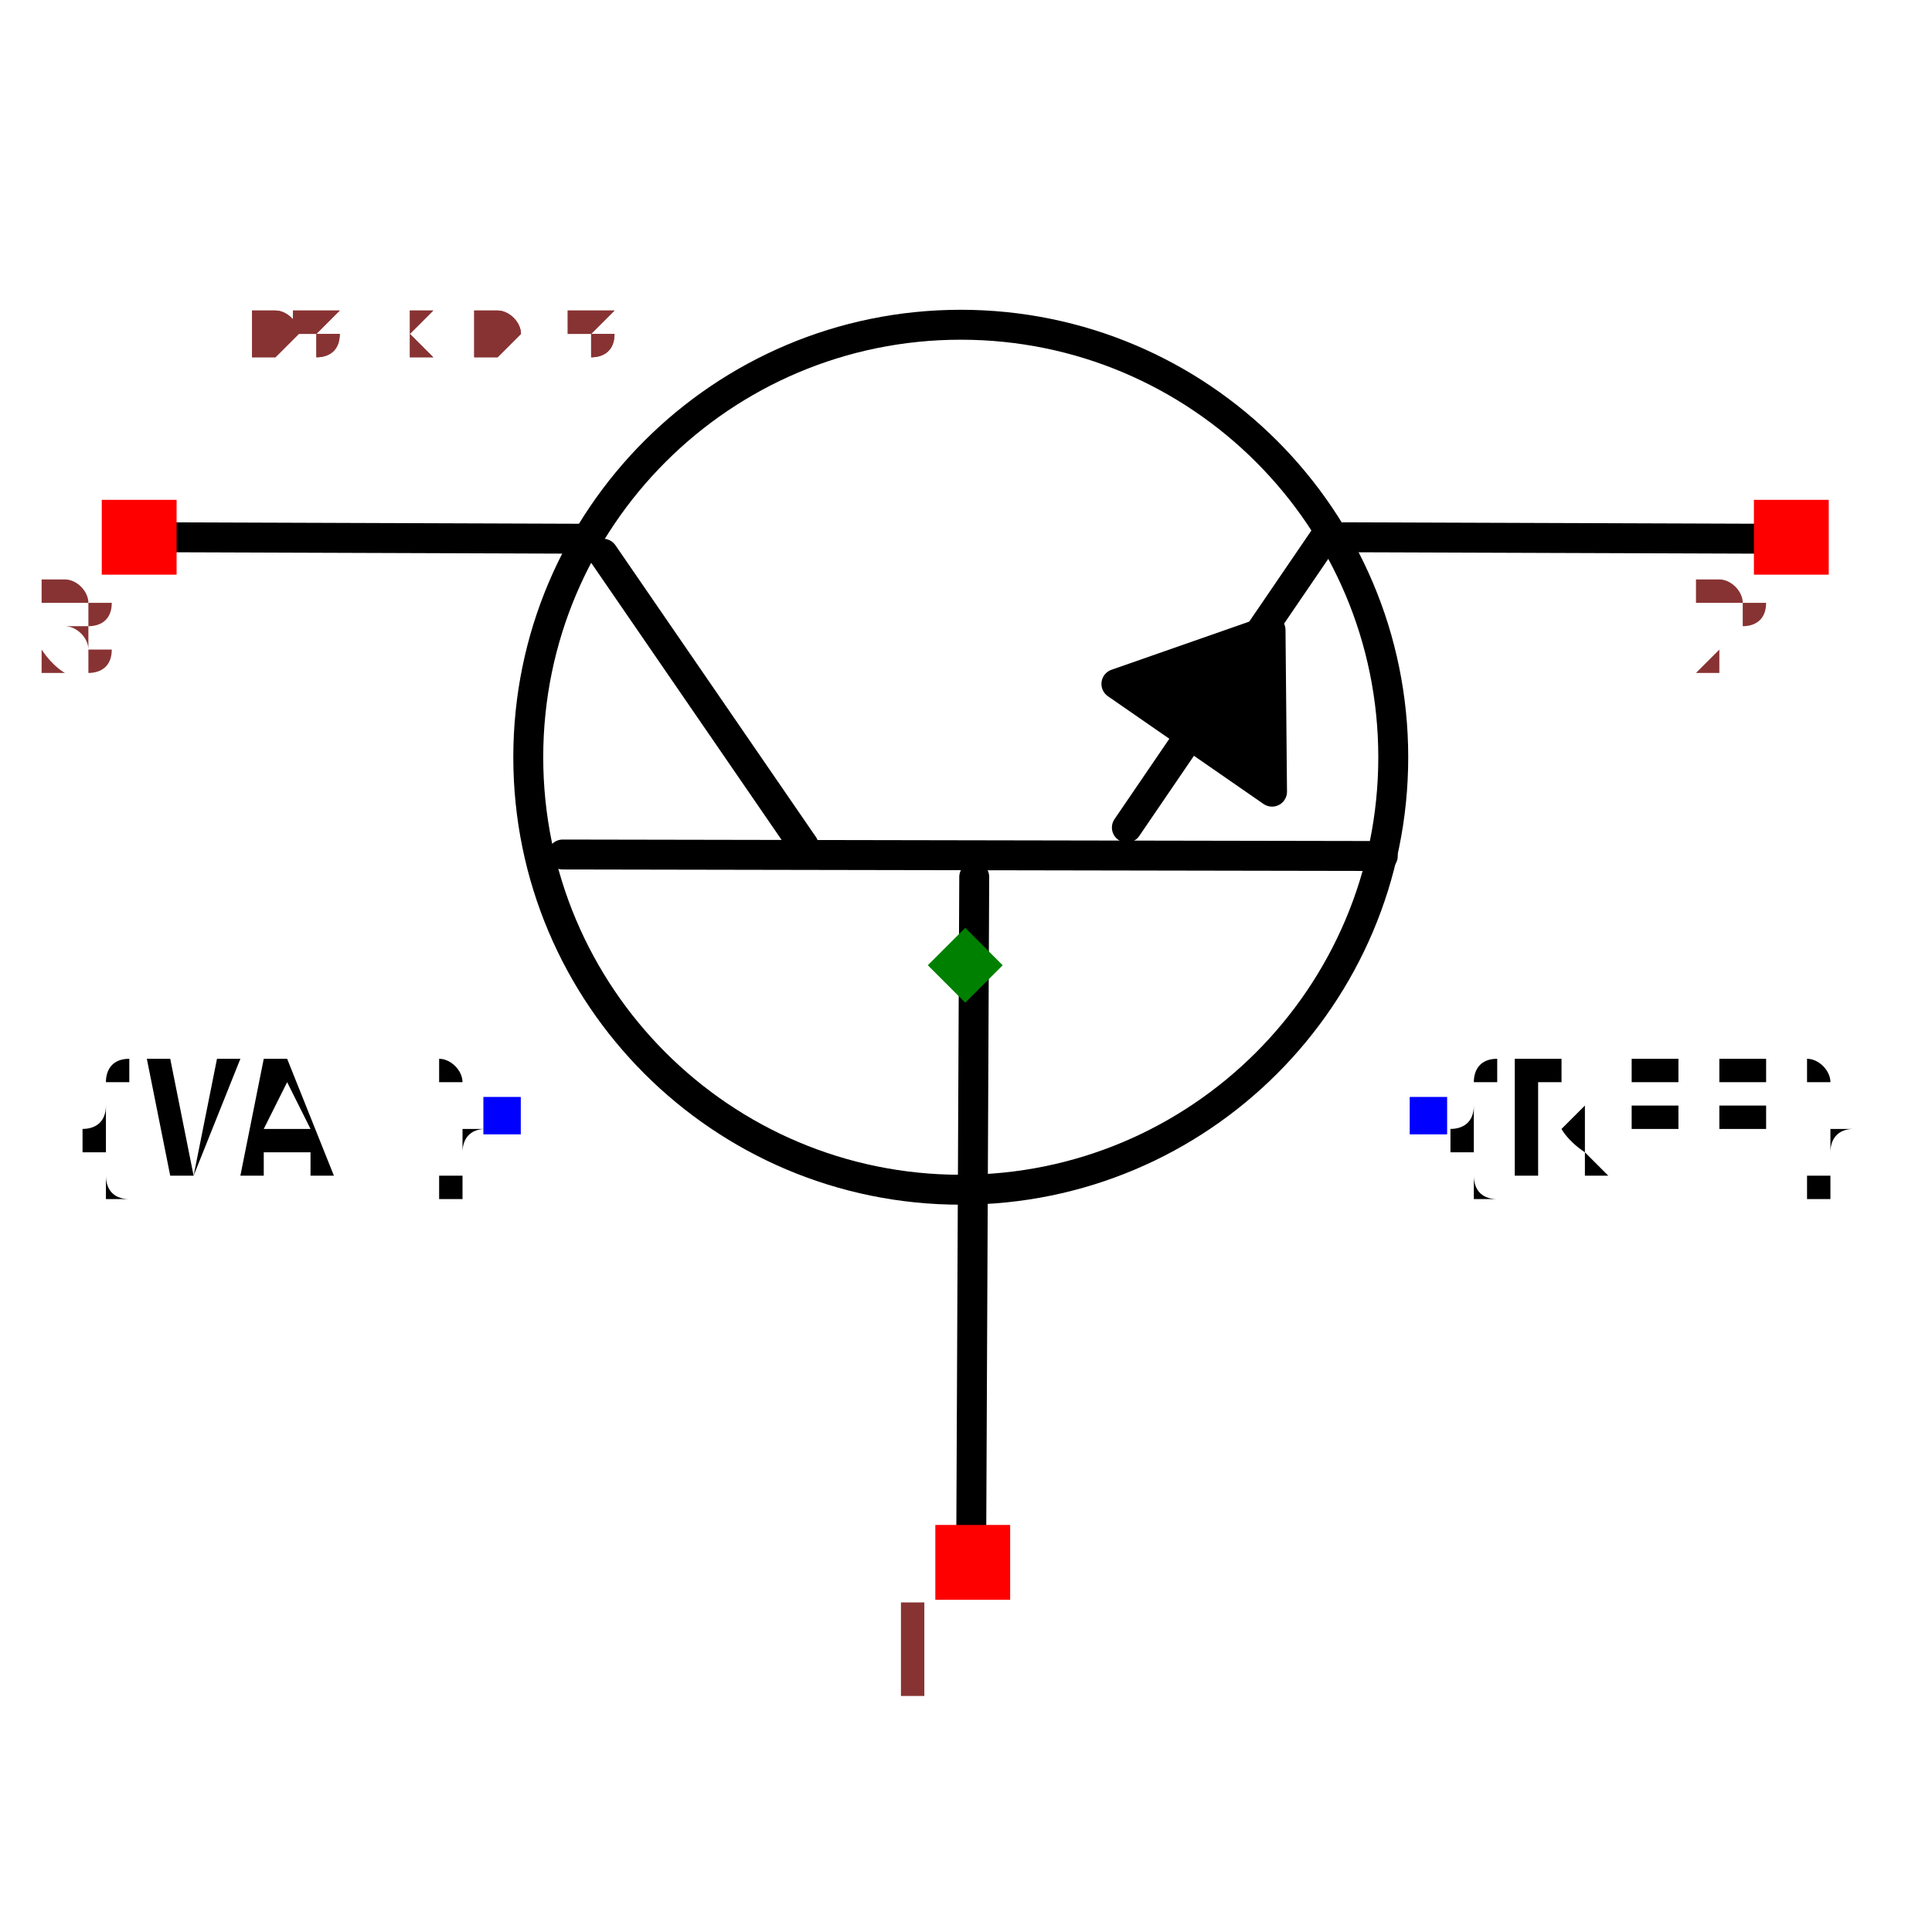
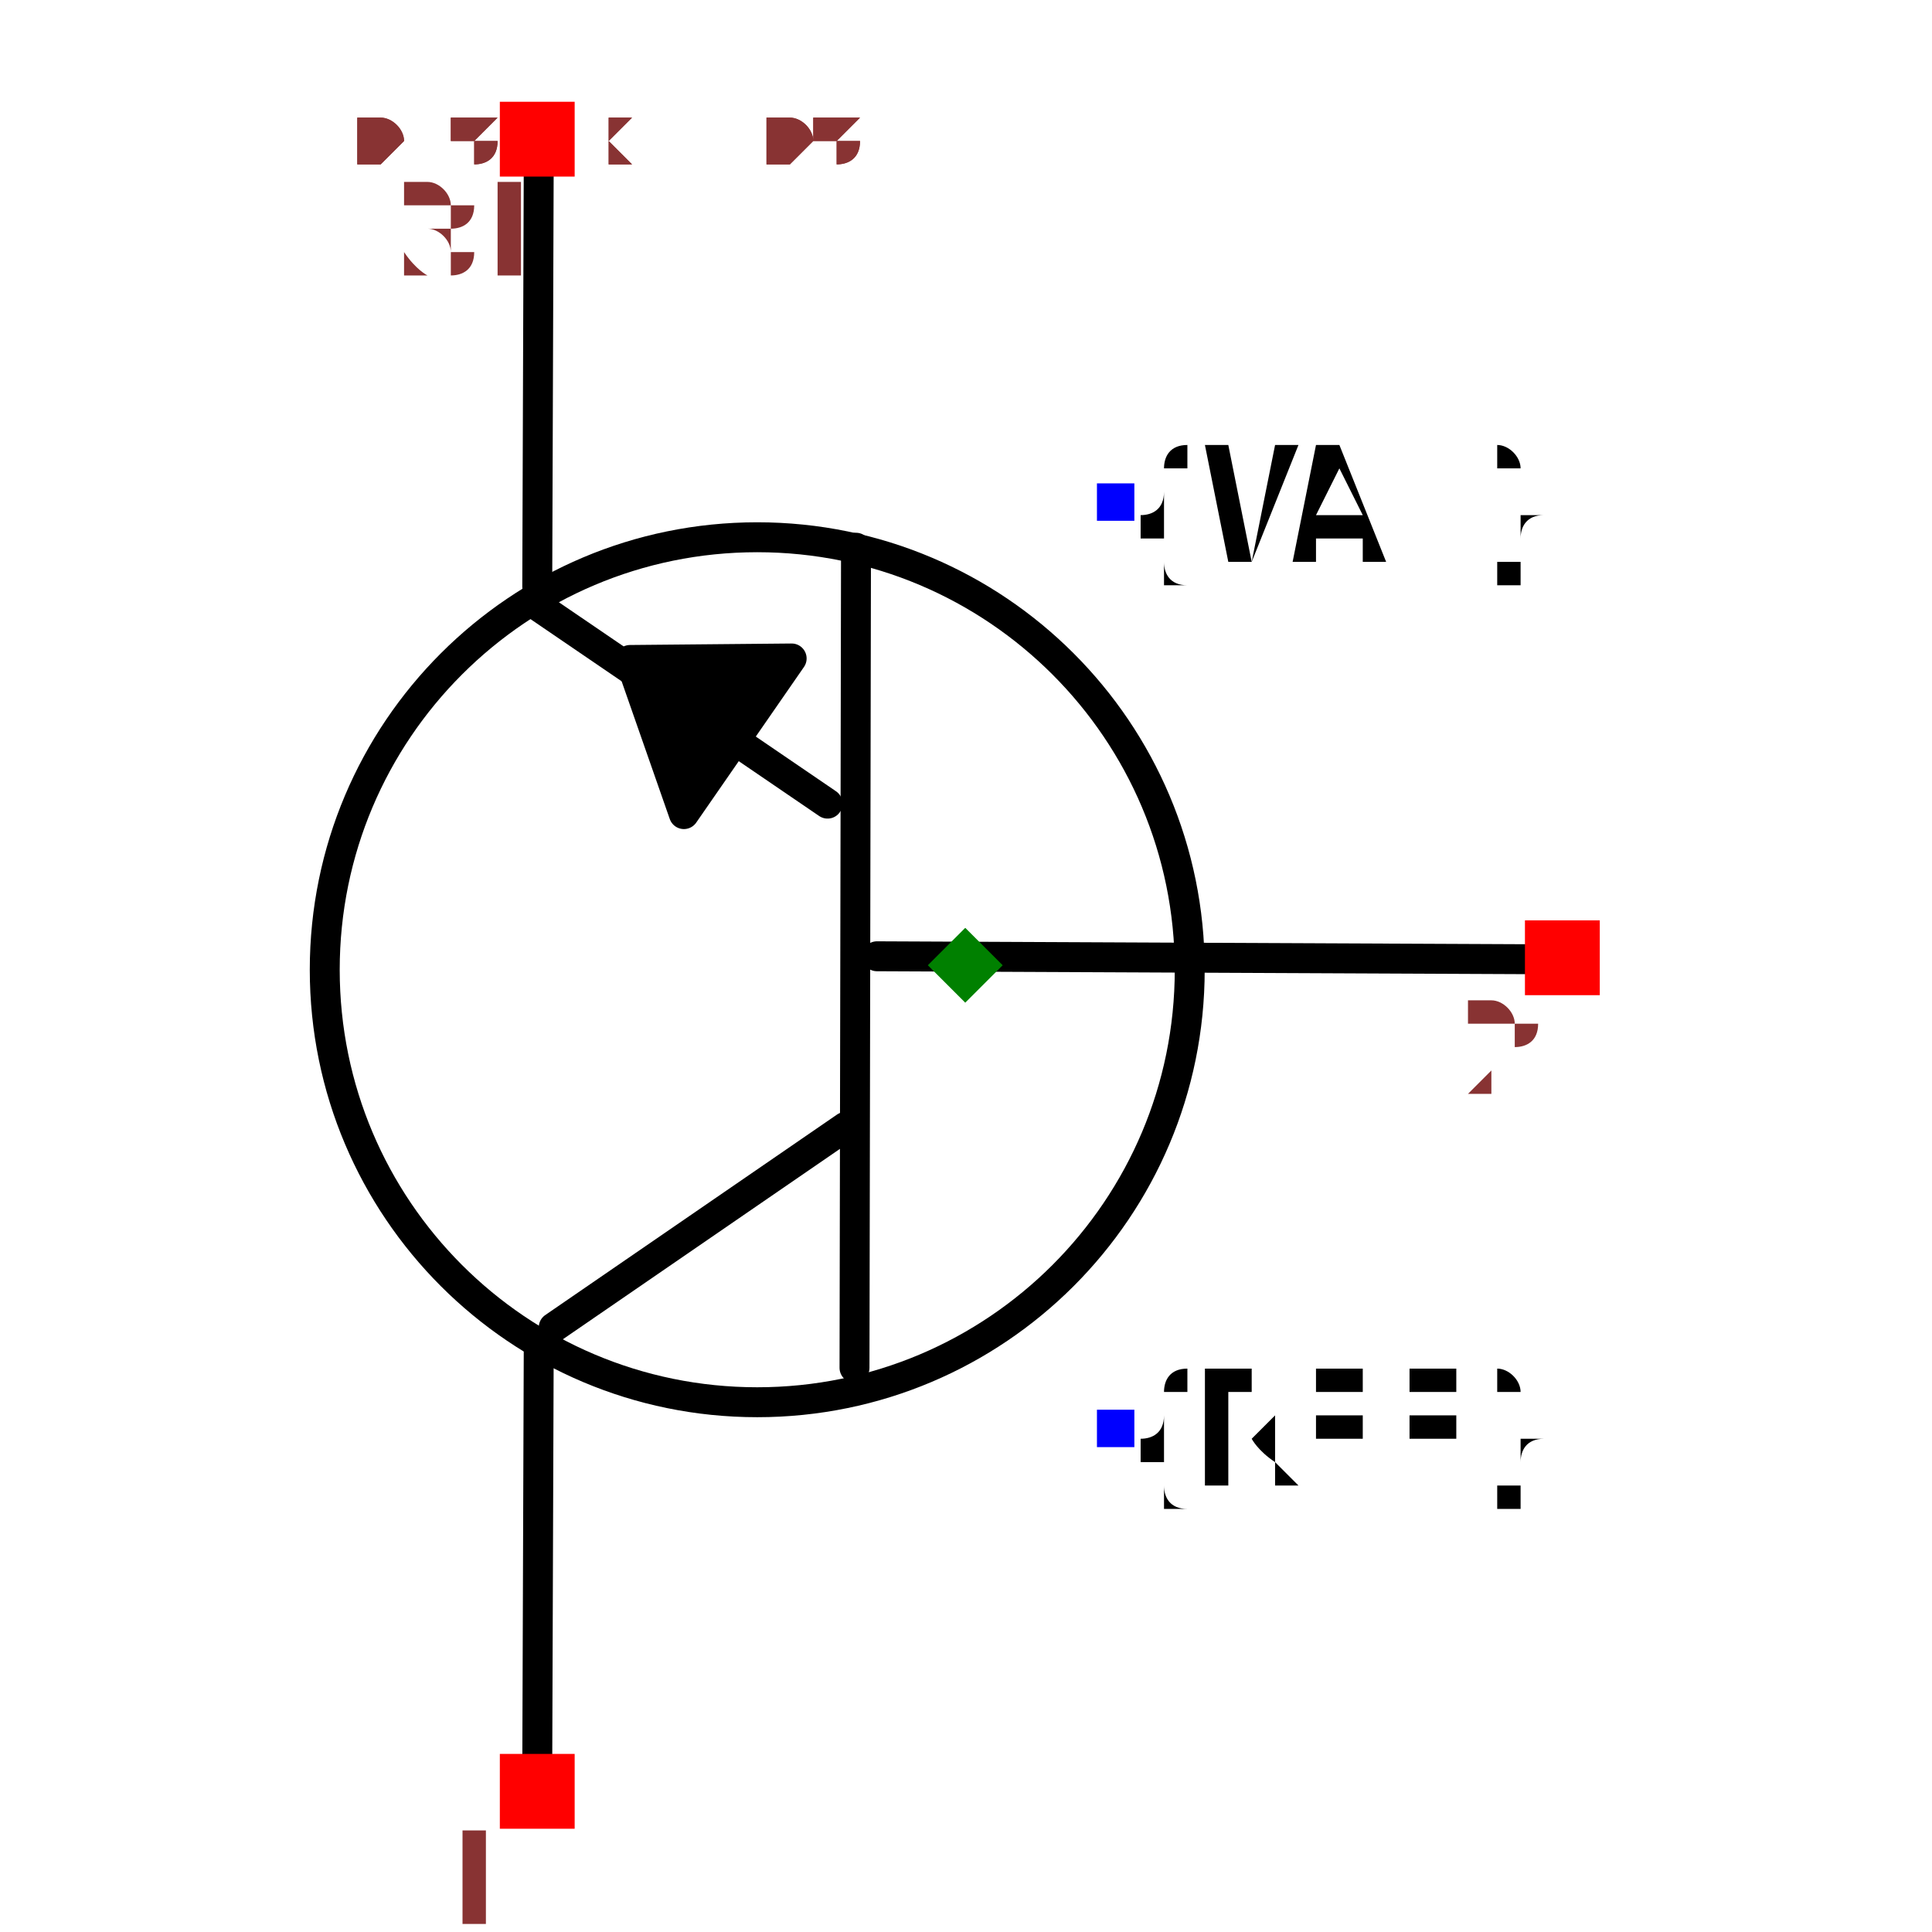
- <svg xmlns="http://www.w3.org/2000/svg" width="150" height="150" viewBox="-0.645 -0.487 1.291 0.975">
-   <path d="M0.004,0.385 L0.006,-0.059" fill="none" stroke="black" stroke-width="0.02" stroke-linecap="round" stroke-linejoin="round" />
-   <path d="M-0.269,-0.074 L0.279,-0.073" fill="none" stroke="black" stroke-width="0.02" stroke-linecap="round" stroke-linejoin="round" />
-   <path d="M-0.242,-0.275 L-0.108,-0.08" fill="none" stroke="black" stroke-width="0.02" stroke-linecap="round" stroke-linejoin="round" />
-   <path d="M0.241,-0.287 L0.108,-0.092" fill="none" stroke="black" stroke-width="0.02" stroke-linecap="round" stroke-linejoin="round" />
-   <path d="M-0.253,-0.285 L-0.538,-0.286" fill="none" stroke="black" stroke-width="0.02" stroke-linecap="round" stroke-linejoin="round" />
-   <path d="M0.538,-0.285 L0.253,-0.286" fill="none" stroke="black" stroke-width="0.02" stroke-linecap="round" stroke-linejoin="round" />
-   <path d="M0.101,-0.188 L0.205,-0.116 L0.204,-0.224 L0.101,-0.188" fill="black" stroke="black" stroke-width="0.02" stroke-linecap="round" stroke-linejoin="round" />
-   <circle cx="-0.003" cy="-0.139" r="0.289" fill="none" stroke="black" stroke-width="0.02" />
-   <text x="0.309" y="0.1" dx="0" dy="0.038" text-anchor="start" style="font: 0.1px monospace; fill: black">{REF}</text>
-   <rect x="0.297" y="0.088" width="0.025" height="0.025" fill="blue" />
-   <text x="-0.309" y="0.1" dx="0" dy="0.038" text-anchor="end" style="font: 0.1px monospace; fill: black">{VAL}</text>
-   <rect x="-0.322" y="0.088" width="0.025" height="0.025" fill="blue" />
-   <rect x="-0.577" y="-0.311" width="0.05" height="0.05" fill="red" />
-   <text x="-0.592" y="-0.196" text-anchor="middle" style="font: 0.08px monospace; fill: #833;">3</text>
-   <rect x="0.527" y="-0.311" width="0.05" height="0.05" fill="red" />
-   <text x="0.512" y="-0.196" text-anchor="middle" style="font: 0.08px monospace; fill: #833;">2</text>
-   <rect x="-0.02" y="0.374" width="0.05" height="0.05" fill="red" />
-   <text x="-0.035" y="0.489" text-anchor="middle" style="font: 0.08px monospace; fill: #833;">1</text>
+ <svg xmlns="http://www.w3.org/2000/svg" width="150" height="150" viewBox="-0.487 -0.645 0.975 1.291">
+   <path d="M0.385,-0.004 L-0.059,-0.006" fill="none" stroke="black" stroke-width="0.02" stroke-linecap="round" stroke-linejoin="round" />
+   <path d="M-0.074,0.269 L-0.073,-0.279" fill="none" stroke="black" stroke-width="0.02" stroke-linecap="round" stroke-linejoin="round" />
+   <path d="M-0.275,0.242 L-0.08,0.108" fill="none" stroke="black" stroke-width="0.02" stroke-linecap="round" stroke-linejoin="round" />
+   <path d="M-0.287,-0.241 L-0.092,-0.108" fill="none" stroke="black" stroke-width="0.02" stroke-linecap="round" stroke-linejoin="round" />
+   <path d="M-0.285,0.253 L-0.286,0.538" fill="none" stroke="black" stroke-width="0.02" stroke-linecap="round" stroke-linejoin="round" />
+   <path d="M-0.285,-0.538 L-0.286,-0.253" fill="none" stroke="black" stroke-width="0.02" stroke-linecap="round" stroke-linejoin="round" />
+   <path d="M-0.188,-0.101 L-0.116,-0.205 L-0.224,-0.204 L-0.188,-0.101" fill="black" stroke="black" stroke-width="0.02" stroke-linecap="round" stroke-linejoin="round" />
+   <circle cx="-0.139" cy="0.003" r="0.289" fill="none" stroke="black" stroke-width="0.02" />
+   <text x="0.1" y="0.309" dx="0" dy="0.038" text-anchor="start" style="font: 0.1px monospace; fill: black">{REF}</text>
+   <rect x="0.088" y="0.297" width="0.025" height="0.025" fill="blue" />
+   <text x="0.1" y="-0.309" dx="0" dy="0.038" text-anchor="start" style="font: 0.1px monospace; fill: black">{VAL}</text>
+   <rect x="0.088" y="-0.322" width="0.025" height="0.025" fill="blue" />
+   <rect x="-0.311" y="0.527" width="0.05" height="0.05" fill="red" />
+   <text x="-0.326" y="0.642" text-anchor="middle" style="font: 0.08px monospace; fill: #833;">1</text>
+   <rect x="-0.311" y="-0.577" width="0.05" height="0.05" fill="red" />
+   <text x="-0.326" y="-0.462" text-anchor="middle" style="font: 0.08px monospace; fill: #833;">31</text>
+   <rect x="0.374" y="-0.03" width="0.05" height="0.05" fill="red" />
+   <text x="0.359" y="0.085" text-anchor="middle" style="font: 0.08px monospace; fill: #833;">2</text>
  <path d="M 1.3877787807814457e-16 -0.025 L 0.025 -1.1102230246251565e-16 L 1.3877787807814457e-16 0.025 L -0.025 -1.1102230246251565e-16 Z" fill="green" />
-   <text x="-0.538" y="-0.406" style="font: 0.05px monospace; fill: #833;">1.08 x 0.81</text>
-   <text x="-0.538" y="-0.406" style="font: 0.05px monospace; fill: #833;">1.08 x 0.81</text>
+   <text x="-0.406" y="-0.538" style="font: 0.05px monospace; fill: #833;">0.81 x 1.08</text>
+   <text x="-0.406" y="-0.538" style="font: 0.05px monospace; fill: #833;">0.81 x 1.08</text>
</svg>
